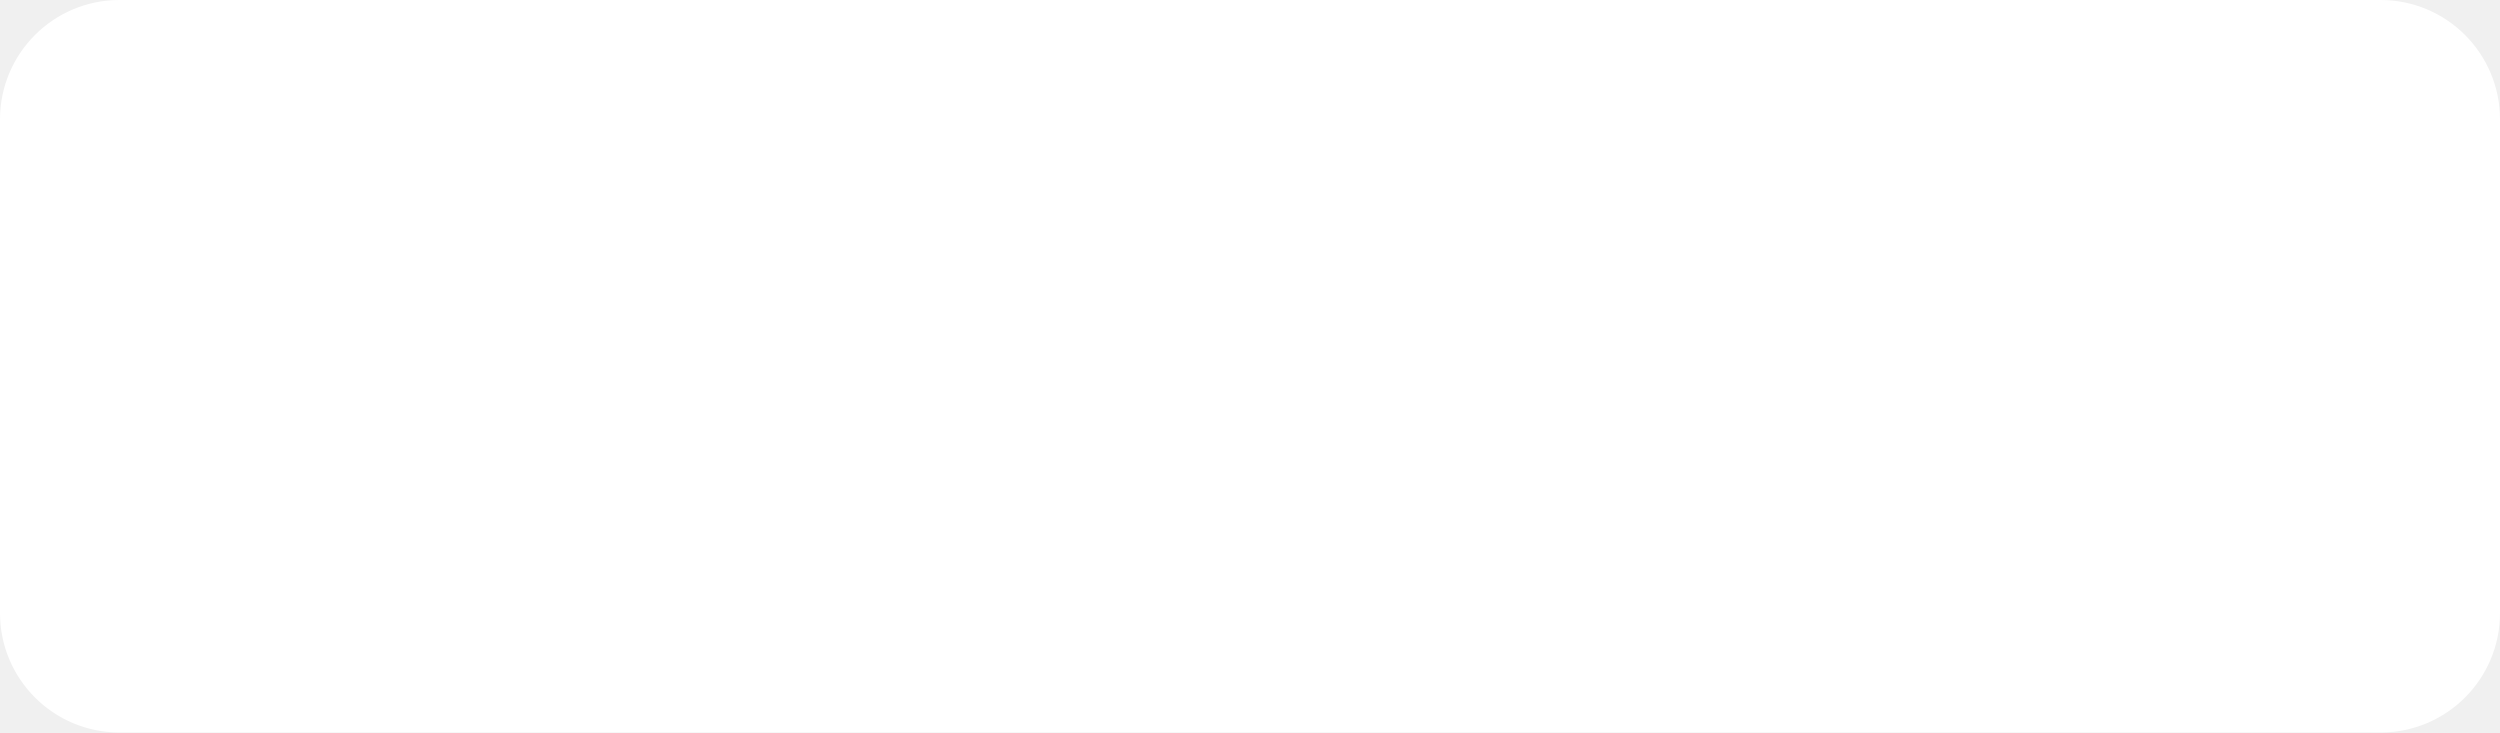
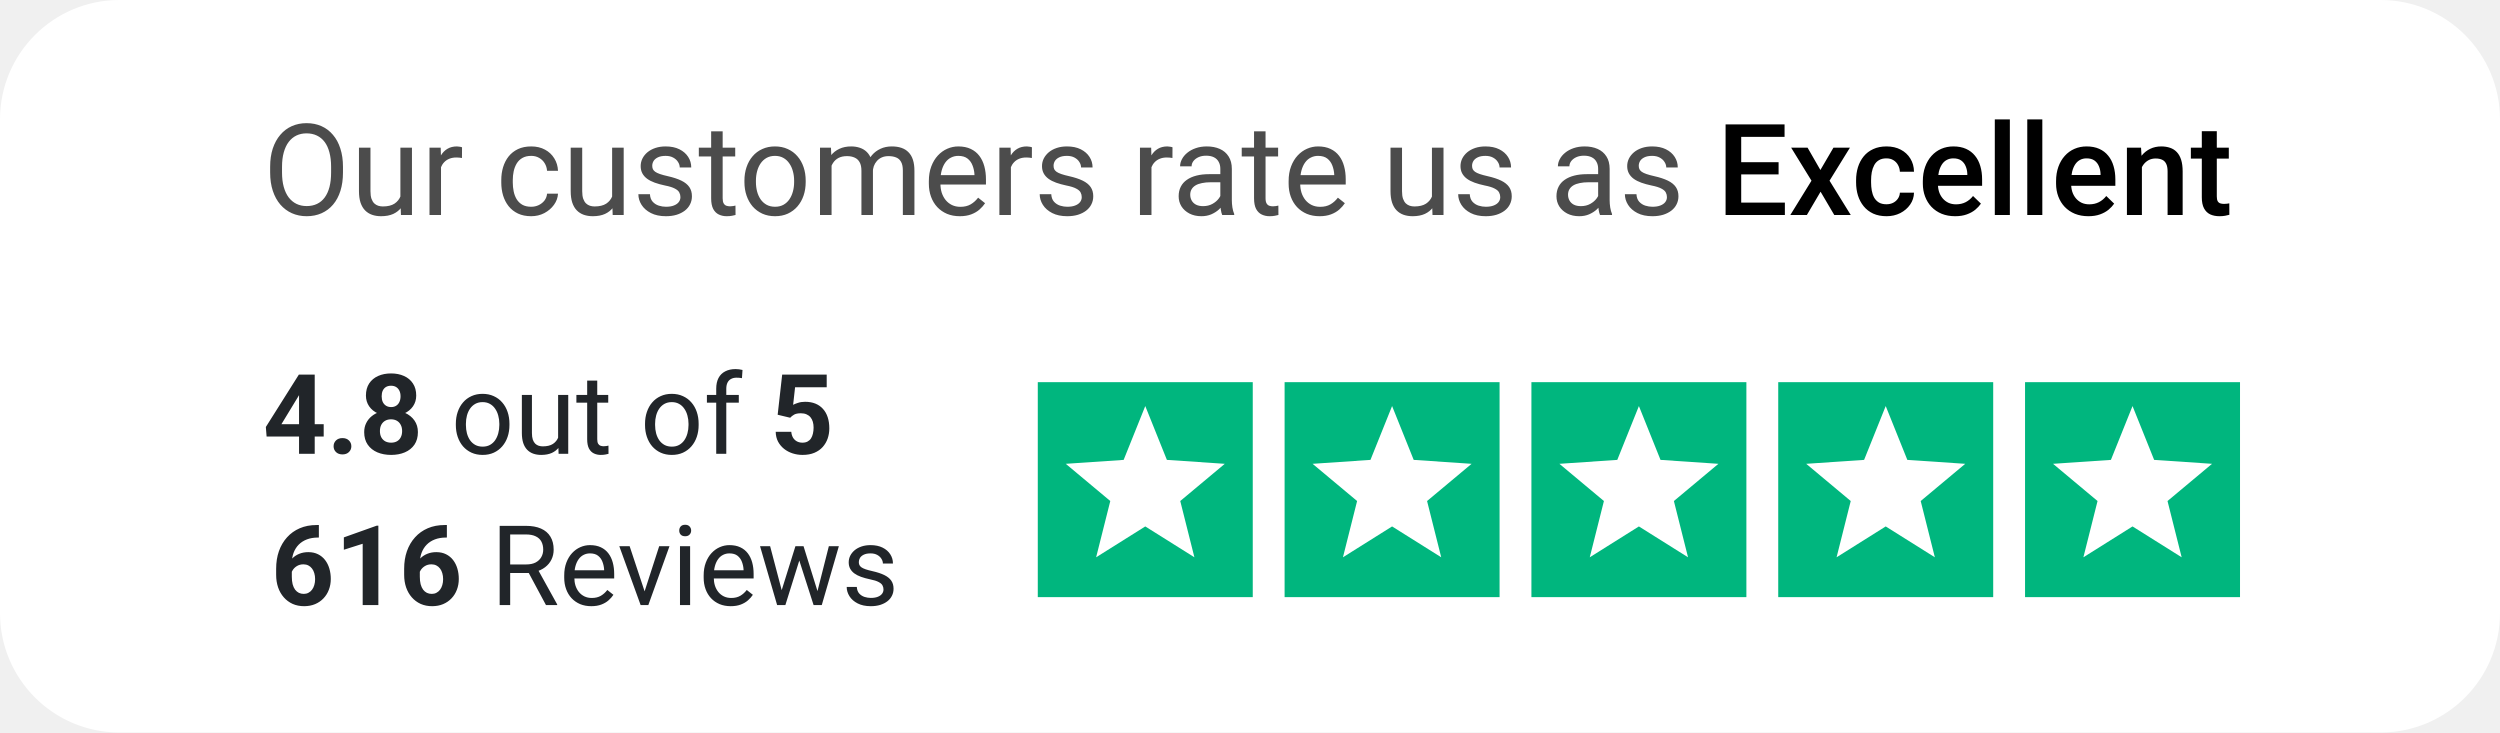
<svg xmlns="http://www.w3.org/2000/svg" width="314" height="92" viewBox="0 0 314 92" fill="none">
  <rect width="314" height="92" rx="15" fill="white" />
+   <path d="M43.078 20.953V21.672C43.078 22.526 42.971 23.292 42.758 23.969C42.544 24.646 42.237 25.221 41.836 25.695C41.435 26.169 40.953 26.531 40.391 26.781C39.833 27.031 39.208 27.156 38.516 27.156C37.844 27.156 37.227 27.031 36.664 26.781C36.107 26.531 35.622 26.169 35.211 25.695C34.805 25.221 34.49 24.646 34.266 23.969C34.042 23.292 33.93 22.526 33.93 21.672V20.953C33.93 20.099 34.039 19.336 34.258 18.664C34.482 17.987 34.797 17.412 35.203 16.938C35.609 16.458 36.091 16.094 36.648 15.844C37.211 15.594 37.828 15.469 38.5 15.469C39.193 15.469 39.818 15.594 40.375 15.844C40.938 16.094 41.419 16.458 41.82 16.938C42.227 17.412 42.536 17.987 42.75 18.664C42.969 19.336 43.078 20.099 43.078 20.953ZM41.586 21.672V20.938C41.586 20.26 41.516 19.662 41.375 19.141C41.24 18.62 41.039 18.182 40.773 17.828C40.508 17.474 40.182 17.206 39.797 17.023C39.417 16.841 38.984 16.75 38.5 16.75C38.031 16.75 37.607 16.841 37.227 17.023C36.852 17.206 36.529 17.474 36.258 17.828C35.992 18.182 35.786 18.62 35.641 19.141C35.495 19.662 35.422 20.26 35.422 20.938V21.672C35.422 22.354 35.495 22.958 35.641 23.484C35.786 24.005 35.995 24.445 36.266 24.805C36.542 25.159 36.867 25.427 37.242 25.609C37.622 25.792 38.047 25.883 38.516 25.883C39.005 25.883 39.44 25.792 39.82 25.609C40.2 25.427 40.521 25.159 40.781 24.805C41.047 24.445 41.247 24.005 41.383 23.484C41.518 22.958 41.586 22.354 41.586 21.672ZM50.289 25.047V18.547H51.742V27H50.359L50.289 25.047ZM50.562 23.266L51.164 23.25C51.164 23.812 51.104 24.333 50.984 24.812C50.87 25.287 50.682 25.698 50.422 26.047C50.161 26.396 49.82 26.669 49.398 26.867C48.977 27.06 48.464 27.156 47.859 27.156C47.448 27.156 47.07 27.096 46.727 26.977C46.388 26.857 46.096 26.672 45.852 26.422C45.607 26.172 45.417 25.846 45.281 25.445C45.151 25.044 45.086 24.562 45.086 24V18.547H46.531V24.016C46.531 24.396 46.573 24.711 46.656 24.961C46.745 25.206 46.862 25.401 47.008 25.547C47.159 25.688 47.325 25.787 47.508 25.844C47.695 25.901 47.888 25.93 48.086 25.93C48.7 25.93 49.188 25.812 49.547 25.578C49.906 25.338 50.164 25.018 50.32 24.617C50.482 24.211 50.562 23.76 50.562 23.266ZM55.391 19.875V27H53.945V18.547H55.352L55.391 19.875ZM58.031 18.5L58.023 19.844C57.904 19.818 57.789 19.802 57.68 19.797C57.575 19.787 57.456 19.781 57.32 19.781C56.987 19.781 56.693 19.833 56.438 19.938C56.182 20.042 55.966 20.188 55.789 20.375C55.612 20.562 55.471 20.787 55.367 21.047C55.268 21.302 55.203 21.583 55.172 21.891L54.766 22.125C54.766 21.615 54.815 21.135 54.914 20.688C55.018 20.24 55.177 19.844 55.391 19.5C55.604 19.151 55.875 18.88 56.203 18.688C56.536 18.49 56.932 18.391 57.391 18.391C57.495 18.391 57.615 18.404 57.75 18.43C57.885 18.451 57.979 18.474 58.031 18.5ZM66.719 25.969C67.062 25.969 67.38 25.898 67.672 25.758C67.963 25.617 68.203 25.424 68.391 25.18C68.578 24.93 68.685 24.646 68.711 24.328H70.086C70.06 24.828 69.891 25.294 69.578 25.727C69.271 26.154 68.867 26.5 68.367 26.766C67.867 27.026 67.318 27.156 66.719 27.156C66.083 27.156 65.529 27.044 65.055 26.82C64.586 26.596 64.195 26.289 63.883 25.898C63.575 25.508 63.344 25.06 63.188 24.555C63.036 24.044 62.961 23.505 62.961 22.938V22.609C62.961 22.042 63.036 21.505 63.188 21C63.344 20.49 63.575 20.039 63.883 19.648C64.195 19.258 64.586 18.951 65.055 18.727C65.529 18.503 66.083 18.391 66.719 18.391C67.38 18.391 67.958 18.526 68.453 18.797C68.948 19.062 69.336 19.427 69.617 19.891C69.904 20.349 70.06 20.87 70.086 21.453H68.711C68.685 21.104 68.586 20.789 68.414 20.508C68.247 20.227 68.018 20.003 67.727 19.836C67.44 19.664 67.104 19.578 66.719 19.578C66.276 19.578 65.904 19.667 65.602 19.844C65.305 20.016 65.068 20.25 64.891 20.547C64.719 20.838 64.594 21.164 64.516 21.523C64.443 21.878 64.406 22.24 64.406 22.609V22.938C64.406 23.307 64.443 23.672 64.516 24.031C64.588 24.391 64.711 24.716 64.883 25.008C65.06 25.299 65.297 25.534 65.594 25.711C65.896 25.883 66.271 25.969 66.719 25.969ZM76.883 25.047V18.547H78.336V27H76.953L76.883 25.047ZM77.156 23.266L77.758 23.25C77.758 23.812 77.698 24.333 77.578 24.812C77.463 25.287 77.276 25.698 77.016 26.047C76.755 26.396 76.414 26.669 75.992 26.867C75.57 27.06 75.057 27.156 74.453 27.156C74.042 27.156 73.664 27.096 73.32 26.977C72.982 26.857 72.69 26.672 72.445 26.422C72.201 26.172 72.01 25.846 71.875 25.445C71.745 25.044 71.68 24.562 71.68 24V18.547H73.125V24.016C73.125 24.396 73.167 24.711 73.25 24.961C73.338 25.206 73.456 25.401 73.602 25.547C73.753 25.688 73.919 25.787 74.102 25.844C74.289 25.901 74.482 25.93 74.68 25.93C75.294 25.93 75.781 25.812 76.141 25.578C76.5 25.338 76.758 25.018 76.914 24.617C77.076 24.211 77.156 23.76 77.156 23.266ZM85.461 24.758C85.461 24.549 85.414 24.357 85.32 24.18C85.232 23.997 85.047 23.833 84.766 23.688C84.49 23.537 84.073 23.406 83.516 23.297C83.047 23.198 82.622 23.081 82.242 22.945C81.867 22.81 81.547 22.646 81.281 22.453C81.021 22.26 80.82 22.034 80.68 21.773C80.539 21.513 80.469 21.208 80.469 20.859C80.469 20.526 80.542 20.211 80.688 19.914C80.838 19.617 81.049 19.354 81.32 19.125C81.596 18.896 81.927 18.716 82.312 18.586C82.698 18.456 83.128 18.391 83.602 18.391C84.279 18.391 84.857 18.51 85.336 18.75C85.815 18.99 86.182 19.31 86.438 19.711C86.693 20.107 86.82 20.547 86.82 21.031H85.375C85.375 20.797 85.305 20.57 85.164 20.352C85.029 20.128 84.828 19.943 84.562 19.797C84.302 19.651 83.982 19.578 83.602 19.578C83.201 19.578 82.875 19.641 82.625 19.766C82.38 19.885 82.201 20.039 82.086 20.227C81.977 20.414 81.922 20.612 81.922 20.82C81.922 20.977 81.948 21.117 82 21.242C82.057 21.362 82.156 21.474 82.297 21.578C82.438 21.677 82.635 21.771 82.891 21.859C83.146 21.948 83.471 22.037 83.867 22.125C84.56 22.281 85.13 22.469 85.578 22.688C86.026 22.906 86.359 23.174 86.578 23.492C86.797 23.81 86.906 24.195 86.906 24.648C86.906 25.018 86.828 25.357 86.672 25.664C86.521 25.971 86.299 26.237 86.008 26.461C85.721 26.68 85.378 26.852 84.977 26.977C84.581 27.096 84.135 27.156 83.641 27.156C82.896 27.156 82.266 27.023 81.75 26.758C81.234 26.492 80.844 26.148 80.578 25.727C80.312 25.305 80.18 24.859 80.18 24.391H81.633C81.654 24.787 81.768 25.102 81.977 25.336C82.185 25.565 82.44 25.729 82.742 25.828C83.044 25.922 83.344 25.969 83.641 25.969C84.037 25.969 84.367 25.917 84.633 25.812C84.904 25.708 85.109 25.565 85.25 25.383C85.391 25.201 85.461 24.992 85.461 24.758ZM92.344 18.547V19.656H87.773V18.547H92.344ZM89.32 16.492H90.766V24.906C90.766 25.193 90.81 25.409 90.898 25.555C90.987 25.701 91.102 25.797 91.242 25.844C91.383 25.891 91.534 25.914 91.695 25.914C91.815 25.914 91.94 25.904 92.07 25.883C92.206 25.857 92.307 25.836 92.375 25.82L92.383 27C92.268 27.037 92.117 27.07 91.93 27.102C91.747 27.138 91.526 27.156 91.266 27.156C90.912 27.156 90.586 27.086 90.289 26.945C89.992 26.805 89.755 26.57 89.578 26.242C89.406 25.909 89.32 25.461 89.32 24.898V16.492ZM93.5 22.867V22.688C93.5 22.078 93.588 21.513 93.766 20.992C93.943 20.466 94.198 20.01 94.531 19.625C94.865 19.234 95.268 18.932 95.742 18.719C96.216 18.5 96.747 18.391 97.336 18.391C97.93 18.391 98.463 18.5 98.938 18.719C99.417 18.932 99.823 19.234 100.156 19.625C100.495 20.01 100.753 20.466 100.93 20.992C101.107 21.513 101.195 22.078 101.195 22.688V22.867C101.195 23.477 101.107 24.042 100.93 24.562C100.753 25.083 100.495 25.539 100.156 25.93C99.823 26.315 99.419 26.617 98.945 26.836C98.477 27.049 97.945 27.156 97.352 27.156C96.758 27.156 96.224 27.049 95.75 26.836C95.276 26.617 94.87 26.315 94.531 25.93C94.198 25.539 93.943 25.083 93.766 24.562C93.588 24.042 93.5 23.477 93.5 22.867ZM94.945 22.688V22.867C94.945 23.289 94.995 23.688 95.094 24.062C95.193 24.432 95.341 24.76 95.539 25.047C95.742 25.333 95.995 25.56 96.297 25.727C96.599 25.888 96.951 25.969 97.352 25.969C97.747 25.969 98.094 25.888 98.391 25.727C98.693 25.56 98.943 25.333 99.141 25.047C99.338 24.76 99.487 24.432 99.586 24.062C99.69 23.688 99.742 23.289 99.742 22.867V22.688C99.742 22.271 99.69 21.878 99.586 21.508C99.487 21.133 99.336 20.802 99.133 20.516C98.935 20.224 98.685 19.995 98.383 19.828C98.086 19.662 97.737 19.578 97.336 19.578C96.94 19.578 96.591 19.662 96.289 19.828C95.992 19.995 95.742 20.224 95.539 20.516C95.341 20.802 95.193 21.133 95.094 21.508C94.995 21.878 94.945 22.271 94.945 22.688ZM104.445 20.227V27H102.992V18.547H104.367L104.445 20.227ZM104.148 22.453L103.477 22.43C103.482 21.852 103.557 21.318 103.703 20.828C103.849 20.333 104.065 19.904 104.352 19.539C104.638 19.174 104.995 18.893 105.422 18.695C105.849 18.492 106.344 18.391 106.906 18.391C107.302 18.391 107.667 18.448 108 18.562C108.333 18.672 108.622 18.846 108.867 19.086C109.112 19.326 109.302 19.633 109.438 20.008C109.573 20.383 109.641 20.836 109.641 21.367V27H108.195V21.438C108.195 20.995 108.12 20.641 107.969 20.375C107.823 20.109 107.615 19.917 107.344 19.797C107.073 19.672 106.755 19.609 106.391 19.609C105.964 19.609 105.607 19.685 105.32 19.836C105.034 19.987 104.805 20.195 104.633 20.461C104.461 20.727 104.336 21.031 104.258 21.375C104.185 21.713 104.148 22.073 104.148 22.453ZM109.625 21.656L108.656 21.953C108.661 21.49 108.737 21.044 108.883 20.617C109.034 20.19 109.25 19.81 109.531 19.477C109.818 19.143 110.169 18.88 110.586 18.688C111.003 18.49 111.479 18.391 112.016 18.391C112.469 18.391 112.87 18.451 113.219 18.57C113.573 18.69 113.87 18.875 114.109 19.125C114.354 19.37 114.539 19.685 114.664 20.07C114.789 20.456 114.852 20.914 114.852 21.445V27H113.398V21.43C113.398 20.956 113.323 20.588 113.172 20.328C113.026 20.062 112.818 19.878 112.547 19.773C112.281 19.664 111.964 19.609 111.594 19.609C111.276 19.609 110.995 19.664 110.75 19.773C110.505 19.883 110.299 20.034 110.133 20.227C109.966 20.414 109.839 20.63 109.75 20.875C109.667 21.12 109.625 21.38 109.625 21.656ZM120.547 27.156C119.958 27.156 119.424 27.057 118.945 26.859C118.471 26.656 118.062 26.372 117.719 26.008C117.38 25.643 117.12 25.211 116.938 24.711C116.755 24.211 116.664 23.664 116.664 23.07V22.742C116.664 22.055 116.766 21.443 116.969 20.906C117.172 20.365 117.448 19.906 117.797 19.531C118.146 19.156 118.542 18.872 118.984 18.68C119.427 18.487 119.885 18.391 120.359 18.391C120.964 18.391 121.484 18.495 121.922 18.703C122.365 18.912 122.727 19.203 123.008 19.578C123.289 19.948 123.497 20.385 123.633 20.891C123.768 21.391 123.836 21.938 123.836 22.531V23.18H117.523V22H122.391V21.891C122.37 21.516 122.292 21.151 122.156 20.797C122.026 20.443 121.818 20.151 121.531 19.922C121.245 19.693 120.854 19.578 120.359 19.578C120.031 19.578 119.729 19.648 119.453 19.789C119.177 19.924 118.94 20.128 118.742 20.398C118.544 20.669 118.391 21 118.281 21.391C118.172 21.781 118.117 22.232 118.117 22.742V23.07C118.117 23.471 118.172 23.849 118.281 24.203C118.396 24.552 118.56 24.859 118.773 25.125C118.992 25.391 119.255 25.599 119.562 25.75C119.875 25.901 120.229 25.977 120.625 25.977C121.135 25.977 121.568 25.872 121.922 25.664C122.276 25.456 122.586 25.177 122.852 24.828L123.727 25.523C123.544 25.799 123.312 26.062 123.031 26.312C122.75 26.562 122.404 26.766 121.992 26.922C121.586 27.078 121.104 27.156 120.547 27.156ZM126.969 19.875V27H125.523V18.547H126.93L126.969 19.875ZM129.609 18.5L129.602 19.844C129.482 19.818 129.367 19.802 129.258 19.797C129.154 19.787 129.034 19.781 128.898 19.781C128.565 19.781 128.271 19.833 128.016 19.938C127.76 20.042 127.544 20.188 127.367 20.375C127.19 20.562 127.049 20.787 126.945 21.047C126.846 21.302 126.781 21.583 126.75 21.891L126.344 22.125C126.344 21.615 126.393 21.135 126.492 20.688C126.596 20.24 126.755 19.844 126.969 19.5C127.182 19.151 127.453 18.88 127.781 18.688C128.115 18.49 128.51 18.391 128.969 18.391C129.073 18.391 129.193 18.404 129.328 18.43C129.464 18.451 129.557 18.474 129.609 18.5ZM135.867 24.758C135.867 24.549 135.82 24.357 135.727 24.18C135.638 23.997 135.453 23.833 135.172 23.688C134.896 23.537 134.479 23.406 133.922 23.297C133.453 23.198 133.029 23.081 132.648 22.945C132.273 22.81 131.953 22.646 131.688 22.453C131.427 22.26 131.227 22.034 131.086 21.773C130.945 21.513 130.875 21.208 130.875 20.859C130.875 20.526 130.948 20.211 131.094 19.914C131.245 19.617 131.456 19.354 131.727 19.125C132.003 18.896 132.333 18.716 132.719 18.586C133.104 18.456 133.534 18.391 134.008 18.391C134.685 18.391 135.263 18.51 135.742 18.75C136.221 18.99 136.589 19.31 136.844 19.711C137.099 20.107 137.227 20.547 137.227 21.031H135.781C135.781 20.797 135.711 20.57 135.57 20.352C135.435 20.128 135.234 19.943 134.969 19.797C134.708 19.651 134.388 19.578 134.008 19.578C133.607 19.578 133.281 19.641 133.031 19.766C132.786 19.885 132.607 20.039 132.492 20.227C132.383 20.414 132.328 20.612 132.328 20.82C132.328 20.977 132.354 21.117 132.406 21.242C132.464 21.362 132.562 21.474 132.703 21.578C132.844 21.677 133.042 21.771 133.297 21.859C133.552 21.948 133.878 22.037 134.273 22.125C134.966 22.281 135.536 22.469 135.984 22.688C136.432 22.906 136.766 23.174 136.984 23.492C137.203 23.81 137.312 24.195 137.312 24.648C137.312 25.018 137.234 25.357 137.078 25.664C136.927 25.971 136.706 26.237 136.414 26.461C136.128 26.68 135.784 26.852 135.383 26.977C134.987 27.096 134.542 27.156 134.047 27.156C133.302 27.156 132.672 27.023 132.156 26.758C131.641 26.492 131.25 26.148 130.984 25.727C130.719 25.305 130.586 24.859 130.586 24.391H132.039C132.06 24.787 132.174 25.102 132.383 25.336C132.591 25.565 132.846 25.729 133.148 25.828C133.451 25.922 133.75 25.969 134.047 25.969C134.443 25.969 134.773 25.917 135.039 25.812C135.31 25.708 135.516 25.565 135.656 25.383C135.797 25.201 135.867 24.992 135.867 24.758ZM144.625 19.875V27H143.18V18.547H144.586L144.625 19.875ZM147.266 18.5L147.258 19.844C147.138 19.818 147.023 19.802 146.914 19.797C146.81 19.787 146.69 19.781 146.555 19.781C146.221 19.781 145.927 19.833 145.672 19.938C145.417 20.042 145.201 20.188 145.023 20.375C144.846 20.562 144.706 20.787 144.602 21.047C144.503 21.302 144.438 21.583 144.406 21.891L144 22.125C144 21.615 144.049 21.135 144.148 20.688C144.253 20.24 144.411 19.844 144.625 19.5C144.839 19.151 145.109 18.88 145.438 18.688C145.771 18.49 146.167 18.391 146.625 18.391C146.729 18.391 146.849 18.404 146.984 18.43C147.12 18.451 147.214 18.474 147.266 18.5ZM153.273 25.555V21.203C153.273 20.87 153.206 20.581 153.07 20.336C152.94 20.086 152.742 19.893 152.477 19.758C152.211 19.622 151.883 19.555 151.492 19.555C151.128 19.555 150.807 19.617 150.531 19.742C150.26 19.867 150.047 20.031 149.891 20.234C149.74 20.438 149.664 20.656 149.664 20.891H148.219C148.219 20.588 148.297 20.289 148.453 19.992C148.609 19.695 148.833 19.427 149.125 19.188C149.422 18.943 149.776 18.75 150.188 18.609C150.604 18.463 151.068 18.391 151.578 18.391C152.193 18.391 152.734 18.495 153.203 18.703C153.677 18.912 154.047 19.227 154.312 19.648C154.583 20.065 154.719 20.588 154.719 21.219V25.156C154.719 25.438 154.742 25.737 154.789 26.055C154.841 26.372 154.917 26.646 155.016 26.875V27H153.508C153.435 26.833 153.378 26.612 153.336 26.336C153.294 26.055 153.273 25.794 153.273 25.555ZM153.523 21.875L153.539 22.891H152.078C151.667 22.891 151.299 22.924 150.977 22.992C150.654 23.055 150.383 23.151 150.164 23.281C149.945 23.412 149.779 23.576 149.664 23.773C149.549 23.966 149.492 24.193 149.492 24.453C149.492 24.719 149.552 24.961 149.672 25.18C149.792 25.398 149.971 25.573 150.211 25.703C150.456 25.828 150.755 25.891 151.109 25.891C151.552 25.891 151.943 25.797 152.281 25.609C152.62 25.422 152.888 25.193 153.086 24.922C153.289 24.651 153.398 24.388 153.414 24.133L154.031 24.828C153.995 25.047 153.896 25.289 153.734 25.555C153.573 25.82 153.357 26.076 153.086 26.32C152.82 26.56 152.503 26.76 152.133 26.922C151.768 27.078 151.357 27.156 150.898 27.156C150.326 27.156 149.823 27.044 149.391 26.82C148.964 26.596 148.63 26.297 148.391 25.922C148.156 25.542 148.039 25.117 148.039 24.648C148.039 24.195 148.128 23.797 148.305 23.453C148.482 23.104 148.737 22.815 149.07 22.586C149.404 22.352 149.805 22.174 150.273 22.055C150.742 21.935 151.266 21.875 151.844 21.875H153.523ZM160.531 18.547V19.656H155.961V18.547H160.531ZM157.508 16.492H158.953V24.906C158.953 25.193 158.997 25.409 159.086 25.555C159.174 25.701 159.289 25.797 159.43 25.844C159.57 25.891 159.721 25.914 159.883 25.914C160.003 25.914 160.128 25.904 160.258 25.883C160.393 25.857 160.495 25.836 160.562 25.82L160.57 27C160.456 27.037 160.305 27.07 160.117 27.102C159.935 27.138 159.714 27.156 159.453 27.156C159.099 27.156 158.773 27.086 158.477 26.945C158.18 26.805 157.943 26.57 157.766 26.242C157.594 25.909 157.508 25.461 157.508 24.898V16.492ZM165.734 27.156C165.146 27.156 164.612 27.057 164.133 26.859C163.659 26.656 163.25 26.372 162.906 26.008C162.568 25.643 162.307 25.211 162.125 24.711C161.943 24.211 161.852 23.664 161.852 23.07V22.742C161.852 22.055 161.953 21.443 162.156 20.906C162.359 20.365 162.635 19.906 162.984 19.531C163.333 19.156 163.729 18.872 164.172 18.68C164.615 18.487 165.073 18.391 165.547 18.391C166.151 18.391 166.672 18.495 167.109 18.703C167.552 18.912 167.914 19.203 168.195 19.578C168.477 19.948 168.685 20.385 168.82 20.891C168.956 21.391 169.023 21.938 169.023 22.531V23.18H162.711V22H167.578V21.891C167.557 21.516 167.479 21.151 167.344 20.797C167.214 20.443 167.005 20.151 166.719 19.922C166.432 19.693 166.042 19.578 165.547 19.578C165.219 19.578 164.917 19.648 164.641 19.789C164.365 19.924 164.128 20.128 163.93 20.398C163.732 20.669 163.578 21 163.469 21.391C163.359 21.781 163.305 22.232 163.305 22.742V23.07C163.305 23.471 163.359 23.849 163.469 24.203C163.583 24.552 163.747 24.859 163.961 25.125C164.18 25.391 164.443 25.599 164.75 25.75C165.062 25.901 165.417 25.977 165.812 25.977C166.323 25.977 166.755 25.872 167.109 25.664C167.464 25.456 167.773 25.177 168.039 24.828L168.914 25.523C168.732 25.799 168.5 26.062 168.219 26.312C167.938 26.562 167.591 26.766 167.18 26.922C166.773 27.078 166.292 27.156 165.734 27.156ZM179.852 25.047V18.547H181.305V27H179.922L179.852 25.047ZM180.125 23.266L180.727 23.25C180.727 23.812 180.667 24.333 180.547 24.812C180.432 25.287 180.245 25.698 179.984 26.047C179.724 26.396 179.383 26.669 178.961 26.867C178.539 27.06 178.026 27.156 177.422 27.156C177.01 27.156 176.633 27.096 176.289 26.977C175.951 26.857 175.659 26.672 175.414 26.422C175.169 26.172 174.979 25.846 174.844 25.445C174.714 25.044 174.648 24.562 174.648 24V18.547H176.094V24.016C176.094 24.396 176.135 24.711 176.219 24.961C176.307 25.206 176.424 25.401 176.57 25.547C176.721 25.688 176.888 25.787 177.07 25.844C177.258 25.901 177.451 25.93 177.648 25.93C178.263 25.93 178.75 25.812 179.109 25.578C179.469 25.338 179.727 25.018 179.883 24.617C180.044 24.211 180.125 23.76 180.125 23.266ZM188.43 24.758C188.43 24.549 188.383 24.357 188.289 24.18C188.201 23.997 188.016 23.833 187.734 23.688C187.458 23.537 187.042 23.406 186.484 23.297C186.016 23.198 185.591 23.081 185.211 22.945C184.836 22.81 184.516 22.646 184.25 22.453C183.99 22.26 183.789 22.034 183.648 21.773C183.508 21.513 183.438 21.208 183.438 20.859C183.438 20.526 183.51 20.211 183.656 19.914C183.807 19.617 184.018 19.354 184.289 19.125C184.565 18.896 184.896 18.716 185.281 18.586C185.667 18.456 186.096 18.391 186.57 18.391C187.247 18.391 187.826 18.51 188.305 18.75C188.784 18.99 189.151 19.31 189.406 19.711C189.661 20.107 189.789 20.547 189.789 21.031H188.344C188.344 20.797 188.273 20.57 188.133 20.352C187.997 20.128 187.797 19.943 187.531 19.797C187.271 19.651 186.951 19.578 186.57 19.578C186.169 19.578 185.844 19.641 185.594 19.766C185.349 19.885 185.169 20.039 185.055 20.227C184.945 20.414 184.891 20.612 184.891 20.82C184.891 20.977 184.917 21.117 184.969 21.242C185.026 21.362 185.125 21.474 185.266 21.578C185.406 21.677 185.604 21.771 185.859 21.859C186.115 21.948 186.44 22.037 186.836 22.125C187.529 22.281 188.099 22.469 188.547 22.688C188.995 22.906 189.328 23.174 189.547 23.492C189.766 23.81 189.875 24.195 189.875 24.648C189.875 25.018 189.797 25.357 189.641 25.664C189.49 25.971 189.268 26.237 188.977 26.461C188.69 26.68 188.346 26.852 187.945 26.977C187.549 27.096 187.104 27.156 186.609 27.156C185.865 27.156 185.234 27.023 184.719 26.758C184.203 26.492 183.812 26.148 183.547 25.727C183.281 25.305 183.148 24.859 183.148 24.391H184.602C184.622 24.787 184.737 25.102 184.945 25.336C185.154 25.565 185.409 25.729 185.711 25.828C186.013 25.922 186.312 25.969 186.609 25.969C187.005 25.969 187.336 25.917 187.602 25.812C187.872 25.708 188.078 25.565 188.219 25.383C188.359 25.201 188.43 24.992 188.43 24.758ZM200.727 25.555V21.203C200.727 20.87 200.659 20.581 200.523 20.336C200.393 20.086 200.195 19.893 199.93 19.758C199.664 19.622 199.336 19.555 198.945 19.555C198.581 19.555 198.26 19.617 197.984 19.742C197.714 19.867 197.5 20.031 197.344 20.234C197.193 20.438 197.117 20.656 197.117 20.891H195.672C195.672 20.588 195.75 20.289 195.906 19.992C196.062 19.695 196.286 19.427 196.578 19.188C196.875 18.943 197.229 18.75 197.641 18.609C198.057 18.463 198.521 18.391 199.031 18.391C199.646 18.391 200.188 18.495 200.656 18.703C201.13 18.912 201.5 19.227 201.766 19.648C202.036 20.065 202.172 20.588 202.172 21.219V25.156C202.172 25.438 202.195 25.737 202.242 26.055C202.294 26.372 202.37 26.646 202.469 26.875V27H200.961C200.888 26.833 200.831 26.612 200.789 26.336C200.747 26.055 200.727 25.794 200.727 25.555ZM200.977 21.875L200.992 22.891H199.531C199.12 22.891 198.753 22.924 198.43 22.992C198.107 23.055 197.836 23.151 197.617 23.281C197.398 23.412 197.232 23.576 197.117 23.773C197.003 23.966 196.945 24.193 196.945 24.453C196.945 24.719 197.005 24.961 197.125 25.18C197.245 25.398 197.424 25.573 197.664 25.703C197.909 25.828 198.208 25.891 198.562 25.891C199.005 25.891 199.396 25.797 199.734 25.609C200.073 25.422 200.341 25.193 200.539 24.922C200.742 24.651 200.852 24.388 200.867 24.133L201.484 24.828C201.448 25.047 201.349 25.289 201.188 25.555C201.026 25.82 200.81 26.076 200.539 26.32C200.273 26.56 199.956 26.76 199.586 26.922C199.221 27.078 198.81 27.156 198.352 27.156C197.779 27.156 197.276 27.044 196.844 26.82C196.417 26.596 196.083 26.297 195.844 25.922C195.609 25.542 195.492 25.117 195.492 24.648C195.492 24.195 195.581 23.797 195.758 23.453C195.935 23.104 196.19 22.815 196.523 22.586C196.857 22.352 197.258 22.174 197.727 22.055C198.195 21.935 198.719 21.875 199.297 21.875H200.977ZM209.367 24.758C209.367 24.549 209.32 24.357 209.227 24.18C209.138 23.997 208.953 23.833 208.672 23.688C208.396 23.537 207.979 23.406 207.422 23.297C206.953 23.198 206.529 23.081 206.148 22.945C205.773 22.81 205.453 22.646 205.188 22.453C204.927 22.26 204.727 22.034 204.586 21.773C204.445 21.513 204.375 21.208 204.375 20.859C204.375 20.526 204.448 20.211 204.594 19.914C204.745 19.617 204.956 19.354 205.227 19.125C205.503 18.896 205.833 18.716 206.219 18.586C206.604 18.456 207.034 18.391 207.508 18.391C208.185 18.391 208.763 18.51 209.242 18.75C209.721 18.99 210.089 19.31 210.344 19.711C210.599 20.107 210.727 20.547 210.727 21.031H209.281C209.281 20.797 209.211 20.57 209.07 20.352C208.935 20.128 208.734 19.943 208.469 19.797C208.208 19.651 207.888 19.578 207.508 19.578C207.107 19.578 206.781 19.641 206.531 19.766C206.286 19.885 206.107 20.039 205.992 20.227C205.883 20.414 205.828 20.612 205.828 20.82C205.828 20.977 205.854 21.117 205.906 21.242C205.964 21.362 206.062 21.474 206.203 21.578C206.344 21.677 206.542 21.771 206.797 21.859C207.052 21.948 207.378 22.037 207.773 22.125C208.466 22.281 209.036 22.469 209.484 22.688C209.932 22.906 210.266 23.174 210.484 23.492C210.703 23.81 210.812 24.195 210.812 24.648C210.812 25.018 210.734 25.357 210.578 25.664C210.427 25.971 210.206 26.237 209.914 26.461C209.628 26.68 209.284 26.852 208.883 26.977C208.487 27.096 208.042 27.156 207.547 27.156C206.802 27.156 206.172 27.023 205.656 26.758C205.141 26.492 204.75 26.148 204.484 25.727C204.219 25.305 204.086 24.859 204.086 24.391H205.539C205.56 24.787 205.674 25.102 205.883 25.336C206.091 25.565 206.346 25.729 206.648 25.828C206.951 25.922 207.25 25.969 207.547 25.969C207.943 25.969 208.273 25.917 208.539 25.812C208.81 25.708 209.016 25.565 209.156 25.383C209.297 25.201 209.367 24.992 209.367 24.758Z" fill="black" fill-opacity="0.7" />
+   <path d="M224.18 25.445V27H218.141V25.445H224.18ZM218.695 15.625V27H216.734V15.625H218.695ZM223.391 20.375V21.906H218.141V20.375H223.391ZM224.141 15.625V17.188H218.141V15.625H224.141ZM227.031 18.547L228.641 21.352L230.281 18.547H232.352L229.789 22.695L232.453 27H230.383L228.664 24.078L226.945 27H224.867L227.523 22.695L224.969 18.547H227.031ZM236.938 25.656C237.245 25.656 237.521 25.596 237.766 25.477C238.016 25.352 238.216 25.18 238.367 24.961C238.523 24.742 238.609 24.49 238.625 24.203H240.398C240.388 24.75 240.227 25.247 239.914 25.695C239.602 26.143 239.188 26.5 238.672 26.766C238.156 27.026 237.586 27.156 236.961 27.156C236.315 27.156 235.753 27.047 235.273 26.828C234.794 26.604 234.396 26.297 234.078 25.906C233.76 25.516 233.521 25.065 233.359 24.555C233.203 24.044 233.125 23.497 233.125 22.914V22.641C233.125 22.057 233.203 21.51 233.359 21C233.521 20.484 233.76 20.031 234.078 19.641C234.396 19.25 234.794 18.945 235.273 18.727C235.753 18.503 236.312 18.391 236.953 18.391C237.63 18.391 238.224 18.526 238.734 18.797C239.245 19.062 239.646 19.435 239.938 19.914C240.234 20.388 240.388 20.94 240.398 21.57H238.625C238.609 21.258 238.531 20.977 238.391 20.727C238.255 20.471 238.062 20.268 237.812 20.117C237.568 19.966 237.273 19.891 236.93 19.891C236.549 19.891 236.234 19.969 235.984 20.125C235.734 20.276 235.539 20.484 235.398 20.75C235.258 21.01 235.156 21.305 235.094 21.633C235.036 21.956 235.008 22.292 235.008 22.641V22.914C235.008 23.263 235.036 23.602 235.094 23.93C235.151 24.258 235.25 24.552 235.391 24.812C235.536 25.068 235.734 25.273 235.984 25.43C236.234 25.581 236.552 25.656 236.938 25.656ZM245.57 27.156C244.945 27.156 244.38 27.055 243.875 26.852C243.375 26.643 242.948 26.354 242.594 25.984C242.245 25.615 241.977 25.18 241.789 24.68C241.602 24.18 241.508 23.641 241.508 23.062V22.75C241.508 22.088 241.604 21.49 241.797 20.953C241.99 20.417 242.258 19.958 242.602 19.578C242.945 19.193 243.352 18.898 243.82 18.695C244.289 18.492 244.797 18.391 245.344 18.391C245.948 18.391 246.477 18.492 246.93 18.695C247.383 18.898 247.758 19.185 248.055 19.555C248.357 19.919 248.581 20.354 248.727 20.859C248.878 21.365 248.953 21.922 248.953 22.531V23.336H242.422V21.984H247.094V21.836C247.083 21.497 247.016 21.18 246.891 20.883C246.771 20.586 246.586 20.346 246.336 20.164C246.086 19.982 245.753 19.891 245.336 19.891C245.023 19.891 244.745 19.958 244.5 20.094C244.26 20.224 244.06 20.414 243.898 20.664C243.737 20.914 243.612 21.216 243.523 21.57C243.44 21.919 243.398 22.312 243.398 22.75V23.062C243.398 23.432 243.448 23.776 243.547 24.094C243.651 24.406 243.802 24.68 244 24.914C244.198 25.148 244.438 25.333 244.719 25.469C245 25.599 245.32 25.664 245.68 25.664C246.133 25.664 246.536 25.573 246.891 25.391C247.245 25.208 247.552 24.951 247.812 24.617L248.805 25.578C248.622 25.844 248.385 26.099 248.094 26.344C247.802 26.583 247.445 26.779 247.023 26.93C246.607 27.081 246.122 27.156 245.57 27.156ZM252.438 15V27H250.547V15H252.438ZM256.516 15V27H254.625V15H256.516ZM262.305 27.156C261.68 27.156 261.115 27.055 260.609 26.852C260.109 26.643 259.682 26.354 259.328 25.984C258.979 25.615 258.711 25.18 258.523 24.68C258.336 24.18 258.242 23.641 258.242 23.062V22.75C258.242 22.088 258.339 21.49 258.531 20.953C258.724 20.417 258.992 19.958 259.336 19.578C259.68 19.193 260.086 18.898 260.555 18.695C261.023 18.492 261.531 18.391 262.078 18.391C262.682 18.391 263.211 18.492 263.664 18.695C264.117 18.898 264.492 19.185 264.789 19.555C265.091 19.919 265.315 20.354 265.461 20.859C265.612 21.365 265.688 21.922 265.688 22.531V23.336H259.156V21.984H263.828V21.836C263.818 21.497 263.75 21.18 263.625 20.883C263.505 20.586 263.32 20.346 263.07 20.164C262.82 19.982 262.487 19.891 262.07 19.891C261.758 19.891 261.479 19.958 261.234 20.094C260.995 20.224 260.794 20.414 260.633 20.664C260.471 20.914 260.346 21.216 260.258 21.57C260.174 21.919 260.133 22.312 260.133 22.75V23.062C260.133 23.432 260.182 23.776 260.281 24.094C260.385 24.406 260.536 24.68 260.734 24.914C260.932 25.148 261.172 25.333 261.453 25.469C261.734 25.599 262.055 25.664 262.414 25.664C262.867 25.664 263.271 25.573 263.625 25.391C263.979 25.208 264.286 24.951 264.547 24.617L265.539 25.578C265.357 25.844 265.12 26.099 264.828 26.344C264.536 26.583 264.18 26.779 263.758 26.93C263.341 27.081 262.857 27.156 262.305 27.156ZM269.023 20.352V27H267.141V18.547H268.914L269.023 20.352ZM268.688 22.461L268.078 22.453C268.083 21.854 268.167 21.305 268.328 20.805C268.495 20.305 268.724 19.875 269.016 19.516C269.312 19.156 269.667 18.88 270.078 18.688C270.49 18.49 270.948 18.391 271.453 18.391C271.859 18.391 272.227 18.448 272.555 18.562C272.888 18.672 273.172 18.852 273.406 19.102C273.646 19.352 273.828 19.677 273.953 20.078C274.078 20.474 274.141 20.961 274.141 21.539V27H272.25V21.531C272.25 21.125 272.19 20.805 272.07 20.57C271.956 20.331 271.786 20.162 271.562 20.062C271.344 19.958 271.07 19.906 270.742 19.906C270.419 19.906 270.13 19.974 269.875 20.109C269.62 20.245 269.404 20.43 269.227 20.664C269.055 20.898 268.922 21.169 268.828 21.477C268.734 21.784 268.688 22.112 268.688 22.461ZM279.938 18.547V19.922H275.172V18.547H279.938ZM276.547 16.477H278.43V24.664C278.43 24.924 278.466 25.125 278.539 25.266C278.617 25.401 278.724 25.492 278.859 25.539C278.995 25.586 279.154 25.609 279.336 25.609C279.466 25.609 279.591 25.602 279.711 25.586C279.831 25.57 279.927 25.555 280 25.539L280.008 26.977C279.852 27.023 279.669 27.065 279.461 27.102C279.258 27.138 279.023 27.156 278.758 27.156C278.326 27.156 277.943 27.081 277.609 26.93C277.276 26.773 277.016 26.521 276.828 26.172C276.641 25.823 276.547 25.359 276.547 24.781V16.477Z" fill="black" />
+   <path d="M39.763 65.944H40.05V67.517H39.934C39.414 67.517 38.952 67.594 38.546 67.749C38.14 67.904 37.796 68.125 37.514 68.412C37.236 68.695 37.022 69.037 36.871 69.438C36.725 69.838 36.652 70.287 36.652 70.784V72.439C36.652 72.794 36.687 73.108 36.755 73.382C36.828 73.651 36.93 73.876 37.062 74.059C37.199 74.236 37.359 74.371 37.541 74.462C37.723 74.549 37.928 74.592 38.156 74.592C38.37 74.592 38.564 74.546 38.737 74.455C38.915 74.364 39.065 74.236 39.188 74.072C39.316 73.904 39.412 73.708 39.476 73.484C39.544 73.257 39.578 73.008 39.578 72.739C39.578 72.47 39.544 72.222 39.476 71.994C39.412 71.766 39.316 71.57 39.188 71.406C39.061 71.238 38.906 71.108 38.724 71.017C38.541 70.925 38.336 70.88 38.108 70.88C37.798 70.88 37.525 70.953 37.288 71.099C37.056 71.24 36.873 71.422 36.741 71.645C36.609 71.869 36.538 72.103 36.529 72.35L35.935 71.967C35.948 71.616 36.021 71.283 36.153 70.969C36.29 70.654 36.477 70.376 36.714 70.135C36.955 69.889 37.245 69.697 37.582 69.561C37.919 69.419 38.3 69.349 38.724 69.349C39.188 69.349 39.596 69.438 39.947 69.615C40.303 69.793 40.599 70.037 40.836 70.347C41.073 70.657 41.251 71.014 41.369 71.42C41.488 71.826 41.547 72.258 41.547 72.719C41.547 73.202 41.467 73.651 41.308 74.065C41.153 74.48 40.927 74.842 40.631 75.152C40.339 75.462 39.988 75.704 39.578 75.877C39.168 76.05 38.708 76.137 38.197 76.137C37.669 76.137 37.188 76.041 36.755 75.85C36.327 75.654 35.957 75.38 35.648 75.029C35.338 74.678 35.098 74.261 34.93 73.778C34.766 73.295 34.684 72.767 34.684 72.192V71.427C34.684 70.625 34.8 69.891 35.032 69.226C35.269 68.556 35.609 67.977 36.051 67.489C36.493 66.997 37.026 66.617 37.65 66.348C38.275 66.079 38.979 65.944 39.763 65.944ZM47.522 66.026V76H45.553V68.296L43.188 69.048V67.496L47.31 66.026H47.522ZM55.841 65.944H56.128V67.517H56.012C55.492 67.517 55.03 67.594 54.624 67.749C54.218 67.904 53.874 68.125 53.592 68.412C53.314 68.695 53.1 69.037 52.949 69.438C52.803 69.838 52.73 70.287 52.73 70.784V72.439C52.73 72.794 52.765 73.108 52.833 73.382C52.906 73.651 53.008 73.876 53.141 74.059C53.277 74.236 53.437 74.371 53.619 74.462C53.801 74.549 54.007 74.592 54.234 74.592C54.449 74.592 54.642 74.546 54.815 74.455C54.993 74.364 55.144 74.236 55.267 74.072C55.394 73.904 55.49 73.708 55.554 73.484C55.622 73.257 55.656 73.008 55.656 72.739C55.656 72.47 55.622 72.222 55.554 71.994C55.49 71.766 55.394 71.57 55.267 71.406C55.139 71.238 54.984 71.108 54.802 71.017C54.62 70.925 54.414 70.88 54.187 70.88C53.877 70.88 53.603 70.953 53.366 71.099C53.134 71.24 52.952 71.422 52.819 71.645C52.687 71.869 52.617 72.103 52.607 72.35L52.013 71.967C52.026 71.616 52.099 71.283 52.231 70.969C52.368 70.654 52.555 70.376 52.792 70.135C53.033 69.889 53.323 69.697 53.66 69.561C53.997 69.419 54.378 69.349 54.802 69.349C55.267 69.349 55.675 69.438 56.025 69.615C56.381 69.793 56.677 70.037 56.914 70.347C57.151 70.657 57.329 71.014 57.447 71.42C57.566 71.826 57.625 72.258 57.625 72.719C57.625 73.202 57.545 73.651 57.386 74.065C57.231 74.48 57.005 74.842 56.709 75.152C56.417 75.462 56.066 75.704 55.656 75.877C55.246 76.05 54.786 76.137 54.275 76.137C53.747 76.137 53.266 76.041 52.833 75.85C52.405 75.654 52.035 75.38 51.726 75.029C51.416 74.678 51.176 74.261 51.008 73.778C50.844 73.295 50.762 72.767 50.762 72.192V71.427C50.762 70.625 50.878 69.891 51.11 69.226C51.347 68.556 51.687 67.977 52.129 67.489C52.571 66.997 53.104 66.617 53.728 66.348C54.353 66.079 55.057 65.944 55.841 65.944ZM62.759 66.047H66.054C66.801 66.047 67.432 66.161 67.947 66.389C68.467 66.617 68.861 66.954 69.13 67.4C69.403 67.842 69.54 68.387 69.54 69.034C69.54 69.49 69.447 69.907 69.26 70.285C69.078 70.659 68.813 70.978 68.467 71.242C68.125 71.502 67.715 71.696 67.236 71.823L66.867 71.967H63.77L63.757 70.894H66.095C66.569 70.894 66.963 70.811 67.277 70.647C67.592 70.479 67.829 70.253 67.988 69.971C68.148 69.688 68.228 69.376 68.228 69.034C68.228 68.651 68.152 68.316 68.002 68.029C67.852 67.742 67.615 67.521 67.291 67.366C66.972 67.207 66.56 67.127 66.054 67.127H64.078V76H62.759V66.047ZM68.576 76L66.156 71.488L67.53 71.481L69.984 75.918V76H68.576ZM74.264 76.137C73.749 76.137 73.282 76.05 72.862 75.877C72.448 75.699 72.09 75.451 71.789 75.132C71.493 74.813 71.265 74.435 71.106 73.997C70.946 73.56 70.866 73.081 70.866 72.561V72.274C70.866 71.673 70.955 71.137 71.133 70.668C71.311 70.194 71.552 69.793 71.857 69.465C72.163 69.137 72.509 68.888 72.897 68.72C73.284 68.551 73.685 68.467 74.1 68.467C74.628 68.467 75.084 68.558 75.467 68.74C75.854 68.922 76.171 69.178 76.417 69.506C76.663 69.829 76.845 70.212 76.964 70.654C77.082 71.092 77.142 71.57 77.142 72.09V72.657H71.618V71.625H75.877V71.529C75.859 71.201 75.79 70.882 75.672 70.572C75.558 70.262 75.376 70.007 75.125 69.807C74.874 69.606 74.533 69.506 74.1 69.506C73.812 69.506 73.548 69.567 73.307 69.69C73.065 69.809 72.858 69.987 72.685 70.224C72.511 70.461 72.377 70.75 72.281 71.092C72.186 71.434 72.138 71.828 72.138 72.274V72.561C72.138 72.912 72.186 73.243 72.281 73.553C72.382 73.858 72.525 74.127 72.712 74.359C72.903 74.592 73.133 74.774 73.402 74.906C73.676 75.038 73.986 75.105 74.332 75.105C74.779 75.105 75.157 75.013 75.467 74.831C75.777 74.649 76.048 74.405 76.28 74.1L77.046 74.708C76.886 74.95 76.684 75.18 76.438 75.398C76.191 75.617 75.888 75.795 75.528 75.932C75.173 76.068 74.751 76.137 74.264 76.137ZM80.772 74.858L82.795 68.603H84.087L81.428 76H80.58L80.772 74.858ZM79.083 68.603L81.168 74.893L81.311 76H80.464L77.784 68.603H79.083ZM86.678 68.603V76H85.406V68.603H86.678ZM85.311 66.642C85.311 66.436 85.372 66.263 85.495 66.122C85.623 65.981 85.81 65.91 86.056 65.91C86.297 65.91 86.482 65.981 86.609 66.122C86.742 66.263 86.808 66.436 86.808 66.642C86.808 66.838 86.742 67.006 86.609 67.147C86.482 67.284 86.297 67.353 86.056 67.353C85.81 67.353 85.623 67.284 85.495 67.147C85.372 67.006 85.311 66.838 85.311 66.642ZM91.777 76.137C91.262 76.137 90.795 76.05 90.376 75.877C89.961 75.699 89.603 75.451 89.303 75.132C89.007 74.813 88.779 74.435 88.619 73.997C88.46 73.56 88.38 73.081 88.38 72.561V72.274C88.38 71.673 88.469 71.137 88.647 70.668C88.824 70.194 89.066 69.793 89.371 69.465C89.676 69.137 90.023 68.888 90.41 68.72C90.797 68.551 91.199 68.467 91.613 68.467C92.142 68.467 92.598 68.558 92.981 68.74C93.368 68.922 93.685 69.178 93.931 69.506C94.177 69.829 94.359 70.212 94.478 70.654C94.596 71.092 94.655 71.57 94.655 72.09V72.657H89.132V71.625H93.391V71.529C93.372 71.201 93.304 70.882 93.186 70.572C93.072 70.262 92.889 70.007 92.639 69.807C92.388 69.606 92.046 69.506 91.613 69.506C91.326 69.506 91.062 69.567 90.82 69.69C90.579 69.809 90.371 69.987 90.198 70.224C90.025 70.461 89.891 70.75 89.795 71.092C89.699 71.434 89.651 71.828 89.651 72.274V72.561C89.651 72.912 89.699 73.243 89.795 73.553C89.895 73.858 90.039 74.127 90.226 74.359C90.417 74.592 90.647 74.774 90.916 74.906C91.189 75.038 91.499 75.105 91.846 75.105C92.292 75.105 92.671 75.013 92.981 74.831C93.29 74.649 93.561 74.405 93.794 74.1L94.56 74.708C94.4 74.95 94.197 75.18 93.951 75.398C93.705 75.617 93.402 75.795 93.042 75.932C92.686 76.068 92.265 76.137 91.777 76.137ZM98.005 74.688L99.905 68.603H100.739L100.575 69.814L98.641 76H97.827L98.005 74.688ZM96.727 68.603L98.347 74.756L98.463 76H97.608L95.462 68.603H96.727ZM102.558 74.708L104.103 68.603H105.36L103.214 76H102.366L102.558 74.708ZM100.924 68.603L102.783 74.585L102.995 76H102.188L100.199 69.8L100.035 68.603H100.924ZM110.966 74.038C110.966 73.856 110.925 73.687 110.843 73.532C110.765 73.373 110.604 73.229 110.357 73.102C110.116 72.969 109.751 72.856 109.264 72.76C108.854 72.673 108.482 72.571 108.149 72.452C107.821 72.334 107.541 72.19 107.309 72.022C107.081 71.853 106.905 71.655 106.782 71.427C106.659 71.199 106.598 70.932 106.598 70.627C106.598 70.335 106.661 70.06 106.789 69.8C106.921 69.54 107.106 69.31 107.343 69.109C107.584 68.909 107.874 68.752 108.211 68.638C108.548 68.524 108.924 68.467 109.339 68.467C109.931 68.467 110.437 68.572 110.856 68.781C111.276 68.991 111.597 69.271 111.82 69.622C112.044 69.968 112.155 70.353 112.155 70.777H110.891C110.891 70.572 110.829 70.374 110.706 70.183C110.588 69.987 110.412 69.825 110.18 69.697C109.952 69.57 109.672 69.506 109.339 69.506C108.988 69.506 108.703 69.561 108.484 69.67C108.27 69.775 108.113 69.909 108.013 70.073C107.917 70.237 107.869 70.41 107.869 70.593C107.869 70.73 107.892 70.853 107.938 70.962C107.988 71.067 108.074 71.165 108.197 71.256C108.32 71.342 108.493 71.424 108.717 71.502C108.94 71.579 109.225 71.657 109.571 71.734C110.177 71.871 110.676 72.035 111.068 72.227C111.46 72.418 111.752 72.653 111.943 72.931C112.135 73.209 112.23 73.546 112.23 73.942C112.23 74.266 112.162 74.562 112.025 74.831C111.893 75.1 111.7 75.332 111.444 75.528C111.194 75.72 110.893 75.87 110.542 75.98C110.196 76.084 109.806 76.137 109.373 76.137C108.721 76.137 108.17 76.02 107.719 75.788C107.268 75.556 106.926 75.255 106.693 74.886C106.461 74.517 106.345 74.127 106.345 73.717H107.616C107.634 74.063 107.735 74.339 107.917 74.544C108.099 74.745 108.323 74.888 108.587 74.975C108.851 75.057 109.113 75.098 109.373 75.098C109.719 75.098 110.009 75.052 110.241 74.961C110.478 74.87 110.658 74.745 110.781 74.585C110.904 74.425 110.966 74.243 110.966 74.038Z" fill="#212529" />
+   <path d="M40.656 53.281V54.826H33.485L33.39 53.63L37.539 47.047H39.105L37.409 49.884L35.345 53.281H40.656ZM39.528 47.047V57H37.56V47.047H39.528ZM41.9 56.05C41.9 55.758 42.001 55.514 42.201 55.318C42.406 55.122 42.677 55.024 43.015 55.024C43.352 55.024 43.621 55.122 43.821 55.318C44.026 55.514 44.129 55.758 44.129 56.05C44.129 56.342 44.026 56.585 43.821 56.781C43.621 56.977 43.352 57.075 43.015 57.075C42.677 57.075 42.406 56.977 42.201 56.781C42.001 56.585 41.9 56.342 41.9 56.05ZM52.489 54.273C52.489 54.897 52.343 55.423 52.052 55.852C51.76 56.275 51.359 56.597 50.849 56.815C50.343 57.03 49.769 57.137 49.126 57.137C48.483 57.137 47.907 57.03 47.397 56.815C46.886 56.597 46.483 56.275 46.187 55.852C45.89 55.423 45.742 54.897 45.742 54.273C45.742 53.853 45.827 53.475 45.995 53.138C46.164 52.796 46.398 52.504 46.699 52.263C47.005 52.017 47.362 51.83 47.773 51.702C48.183 51.57 48.629 51.504 49.112 51.504C49.759 51.504 50.338 51.618 50.849 51.846C51.359 52.074 51.76 52.395 52.052 52.81C52.343 53.224 52.489 53.712 52.489 54.273ZM50.507 54.143C50.507 53.837 50.448 53.575 50.329 53.356C50.215 53.133 50.053 52.962 49.844 52.844C49.634 52.725 49.39 52.666 49.112 52.666C48.834 52.666 48.59 52.725 48.381 52.844C48.171 52.962 48.007 53.133 47.889 53.356C47.775 53.575 47.718 53.837 47.718 54.143C47.718 54.443 47.775 54.703 47.889 54.922C48.007 55.141 48.171 55.309 48.381 55.428C48.595 55.542 48.843 55.599 49.126 55.599C49.408 55.599 49.652 55.542 49.857 55.428C50.067 55.309 50.227 55.141 50.336 54.922C50.45 54.703 50.507 54.443 50.507 54.143ZM52.277 49.685C52.277 50.191 52.143 50.64 51.874 51.032C51.605 51.42 51.231 51.723 50.753 51.941C50.279 52.16 49.737 52.27 49.126 52.27C48.511 52.27 47.964 52.16 47.485 51.941C47.007 51.723 46.633 51.42 46.364 51.032C46.095 50.64 45.961 50.191 45.961 49.685C45.961 49.084 46.095 48.578 46.364 48.168C46.638 47.753 47.011 47.439 47.485 47.225C47.964 47.01 48.506 46.903 49.112 46.903C49.727 46.903 50.272 47.01 50.746 47.225C51.225 47.439 51.598 47.753 51.867 48.168C52.141 48.578 52.277 49.084 52.277 49.685ZM50.309 49.774C50.309 49.505 50.261 49.273 50.165 49.077C50.069 48.877 49.933 48.722 49.755 48.612C49.582 48.503 49.367 48.448 49.112 48.448C48.866 48.448 48.654 48.501 48.477 48.605C48.303 48.71 48.169 48.863 48.073 49.063C47.982 49.259 47.937 49.496 47.937 49.774C47.937 50.043 47.982 50.28 48.073 50.485C48.169 50.686 48.306 50.843 48.483 50.957C48.661 51.071 48.875 51.128 49.126 51.128C49.377 51.128 49.589 51.071 49.762 50.957C49.94 50.843 50.074 50.686 50.165 50.485C50.261 50.28 50.309 50.043 50.309 49.774ZM57.254 53.384V53.227C57.254 52.693 57.331 52.199 57.486 51.743C57.641 51.283 57.865 50.884 58.156 50.547C58.448 50.205 58.801 49.941 59.216 49.754C59.63 49.562 60.095 49.467 60.61 49.467C61.13 49.467 61.597 49.562 62.012 49.754C62.431 49.941 62.786 50.205 63.078 50.547C63.374 50.884 63.6 51.283 63.755 51.743C63.91 52.199 63.987 52.693 63.987 53.227V53.384C63.987 53.917 63.91 54.411 63.755 54.867C63.6 55.323 63.374 55.722 63.078 56.063C62.786 56.401 62.433 56.665 62.019 56.856C61.608 57.043 61.144 57.137 60.624 57.137C60.105 57.137 59.637 57.043 59.223 56.856C58.808 56.665 58.453 56.401 58.156 56.063C57.865 55.722 57.641 55.323 57.486 54.867C57.331 54.411 57.254 53.917 57.254 53.384ZM58.519 53.227V53.384C58.519 53.753 58.562 54.102 58.648 54.43C58.735 54.753 58.865 55.04 59.038 55.291C59.216 55.542 59.437 55.74 59.701 55.886C59.965 56.027 60.273 56.098 60.624 56.098C60.97 56.098 61.273 56.027 61.533 55.886C61.797 55.74 62.016 55.542 62.19 55.291C62.363 55.04 62.492 54.753 62.579 54.43C62.67 54.102 62.716 53.753 62.716 53.384V53.227C62.716 52.862 62.67 52.518 62.579 52.194C62.492 51.866 62.36 51.577 62.183 51.326C62.009 51.071 61.791 50.87 61.526 50.725C61.267 50.579 60.961 50.506 60.61 50.506C60.264 50.506 59.959 50.579 59.694 50.725C59.435 50.87 59.216 51.071 59.038 51.326C58.865 51.577 58.735 51.866 58.648 52.194C58.562 52.518 58.519 52.862 58.519 53.227ZM70.099 55.291V49.603H71.37V57H70.16L70.099 55.291ZM70.338 53.732L70.864 53.719C70.864 54.211 70.812 54.667 70.707 55.086C70.607 55.501 70.443 55.861 70.215 56.166C69.987 56.471 69.689 56.711 69.319 56.884C68.95 57.052 68.501 57.137 67.973 57.137C67.613 57.137 67.282 57.084 66.981 56.98C66.685 56.875 66.43 56.713 66.216 56.494C66.002 56.275 65.835 55.991 65.717 55.64C65.603 55.289 65.546 54.867 65.546 54.375V49.603H66.811V54.389C66.811 54.721 66.847 54.997 66.92 55.216C66.997 55.43 67.1 55.601 67.228 55.728C67.36 55.852 67.505 55.938 67.665 55.988C67.829 56.038 67.998 56.063 68.171 56.063C68.709 56.063 69.135 55.961 69.449 55.756C69.764 55.546 69.989 55.266 70.126 54.915C70.267 54.56 70.338 54.165 70.338 53.732ZM76.394 49.603V50.574H72.395V49.603H76.394ZM73.749 47.806H75.014V55.168C75.014 55.419 75.052 55.608 75.13 55.735C75.207 55.863 75.308 55.947 75.431 55.988C75.554 56.029 75.686 56.05 75.827 56.05C75.932 56.05 76.041 56.041 76.155 56.023C76.274 56 76.363 55.981 76.422 55.968L76.429 57C76.329 57.032 76.196 57.062 76.032 57.089C75.873 57.121 75.679 57.137 75.451 57.137C75.141 57.137 74.856 57.075 74.597 56.952C74.337 56.829 74.13 56.624 73.975 56.337C73.824 56.045 73.749 55.653 73.749 55.161V47.806ZM81.016 53.384V53.227C81.016 52.693 81.093 52.199 81.248 51.743C81.403 51.283 81.626 50.884 81.918 50.547C82.21 50.205 82.563 49.941 82.978 49.754C83.392 49.562 83.857 49.467 84.372 49.467C84.892 49.467 85.359 49.562 85.773 49.754C86.193 49.941 86.548 50.205 86.84 50.547C87.136 50.884 87.362 51.283 87.517 51.743C87.671 52.199 87.749 52.693 87.749 53.227V53.384C87.749 53.917 87.671 54.411 87.517 54.867C87.362 55.323 87.136 55.722 86.84 56.063C86.548 56.401 86.195 56.665 85.78 56.856C85.37 57.043 84.905 57.137 84.386 57.137C83.866 57.137 83.399 57.043 82.984 56.856C82.57 56.665 82.214 56.401 81.918 56.063C81.626 55.722 81.403 55.323 81.248 54.867C81.093 54.411 81.016 53.917 81.016 53.384ZM82.28 53.227V53.384C82.28 53.753 82.324 54.102 82.41 54.43C82.497 54.753 82.627 55.04 82.8 55.291C82.978 55.542 83.199 55.74 83.463 55.886C83.727 56.027 84.035 56.098 84.386 56.098C84.732 56.098 85.035 56.027 85.295 55.886C85.559 55.74 85.778 55.542 85.951 55.291C86.124 55.04 86.254 54.753 86.341 54.43C86.432 54.102 86.478 53.753 86.478 53.384V53.227C86.478 52.862 86.432 52.518 86.341 52.194C86.254 51.866 86.122 51.577 85.944 51.326C85.771 51.071 85.552 50.87 85.288 50.725C85.028 50.579 84.723 50.506 84.372 50.506C84.026 50.506 83.72 50.579 83.456 50.725C83.196 50.87 82.978 51.071 82.8 51.326C82.627 51.577 82.497 51.866 82.41 52.194C82.324 52.518 82.28 52.862 82.28 53.227ZM91.222 57H89.957V48.824C89.957 48.291 90.053 47.842 90.244 47.477C90.44 47.108 90.72 46.83 91.085 46.644C91.45 46.452 91.882 46.356 92.384 46.356C92.53 46.356 92.675 46.366 92.821 46.384C92.972 46.402 93.118 46.429 93.259 46.466L93.19 47.498C93.095 47.475 92.985 47.459 92.862 47.45C92.744 47.441 92.625 47.437 92.507 47.437C92.238 47.437 92.005 47.491 91.81 47.601C91.618 47.705 91.472 47.86 91.372 48.065C91.272 48.27 91.222 48.523 91.222 48.824V57ZM92.794 49.603V50.574H88.788V49.603H92.794ZM99.247 52.468L97.675 52.092L98.242 47.047H103.834V48.64H99.862L99.616 50.848C99.748 50.77 99.949 50.688 100.218 50.602C100.487 50.51 100.787 50.465 101.12 50.465C101.603 50.465 102.032 50.54 102.405 50.69C102.779 50.841 103.096 51.06 103.355 51.347C103.62 51.634 103.82 51.985 103.957 52.399C104.094 52.814 104.162 53.283 104.162 53.808C104.162 54.25 104.094 54.671 103.957 55.072C103.82 55.469 103.613 55.824 103.335 56.139C103.057 56.449 102.708 56.692 102.289 56.87C101.87 57.048 101.373 57.137 100.799 57.137C100.37 57.137 99.956 57.073 99.555 56.945C99.158 56.818 98.8 56.629 98.481 56.378C98.167 56.127 97.914 55.824 97.723 55.469C97.536 55.109 97.438 54.699 97.429 54.238H99.384C99.411 54.521 99.484 54.765 99.603 54.97C99.726 55.17 99.887 55.325 100.088 55.435C100.288 55.544 100.523 55.599 100.792 55.599C101.043 55.599 101.257 55.551 101.435 55.455C101.612 55.359 101.756 55.227 101.865 55.059C101.975 54.885 102.054 54.685 102.104 54.457C102.159 54.225 102.187 53.974 102.187 53.705C102.187 53.436 102.155 53.192 102.091 52.974C102.027 52.755 101.929 52.566 101.797 52.406C101.665 52.247 101.496 52.124 101.291 52.037C101.09 51.95 100.856 51.907 100.587 51.907C100.222 51.907 99.94 51.964 99.739 52.078C99.543 52.192 99.379 52.322 99.247 52.468Z" fill="#212529" />
+   <rect x="130.346" y="48" width="27" height="27" fill="#00B67E" />
+   <path d="M143.846 51L146.561 57.762L153.832 58.255L148.24 62.928L150.017 69.995L143.846 66.12L137.674 69.995L139.452 62.928L133.86 58.255L141.13 57.762L143.846 51Z" fill="white" />
+   <rect x="161.346" y="48" width="27" height="27" fill="#00B67E" />
+   <path d="M174.846 51L177.561 57.762L184.832 58.255L179.24 62.928L181.017 69.995L174.846 66.12L168.674 69.995L170.452 62.928L164.86 58.255L172.13 57.762L174.846 51Z" fill="white" />
+   <rect x="192.346" y="48" width="27" height="27" fill="#00B67E" />
+   <path d="M205.846 51L208.561 57.762L215.832 58.255L210.24 62.928L212.017 69.995L205.846 66.12L199.674 69.995L201.452 62.928L195.86 58.255L203.13 57.762L205.846 51Z" fill="white" />
+   <rect x="223.346" y="48" width="27" height="27" fill="#00B67E" />
+   <path d="M236.846 51L239.561 57.762L246.832 58.255L241.24 62.928L243.017 69.995L236.846 66.12L230.674 69.995L232.452 62.928L226.86 58.255L234.13 57.762L236.846 51Z" fill="white" />
+   <rect x="254.346" y="48" width="27" height="27" fill="#00B67E" />
+   <path d="M267.846 51L270.561 57.762L277.832 58.255L272.24 62.928L274.017 69.995L267.846 66.12L261.674 69.995L263.452 62.928L257.86 58.255L265.13 57.762L267.846 51Z" fill="white" />
</svg>
